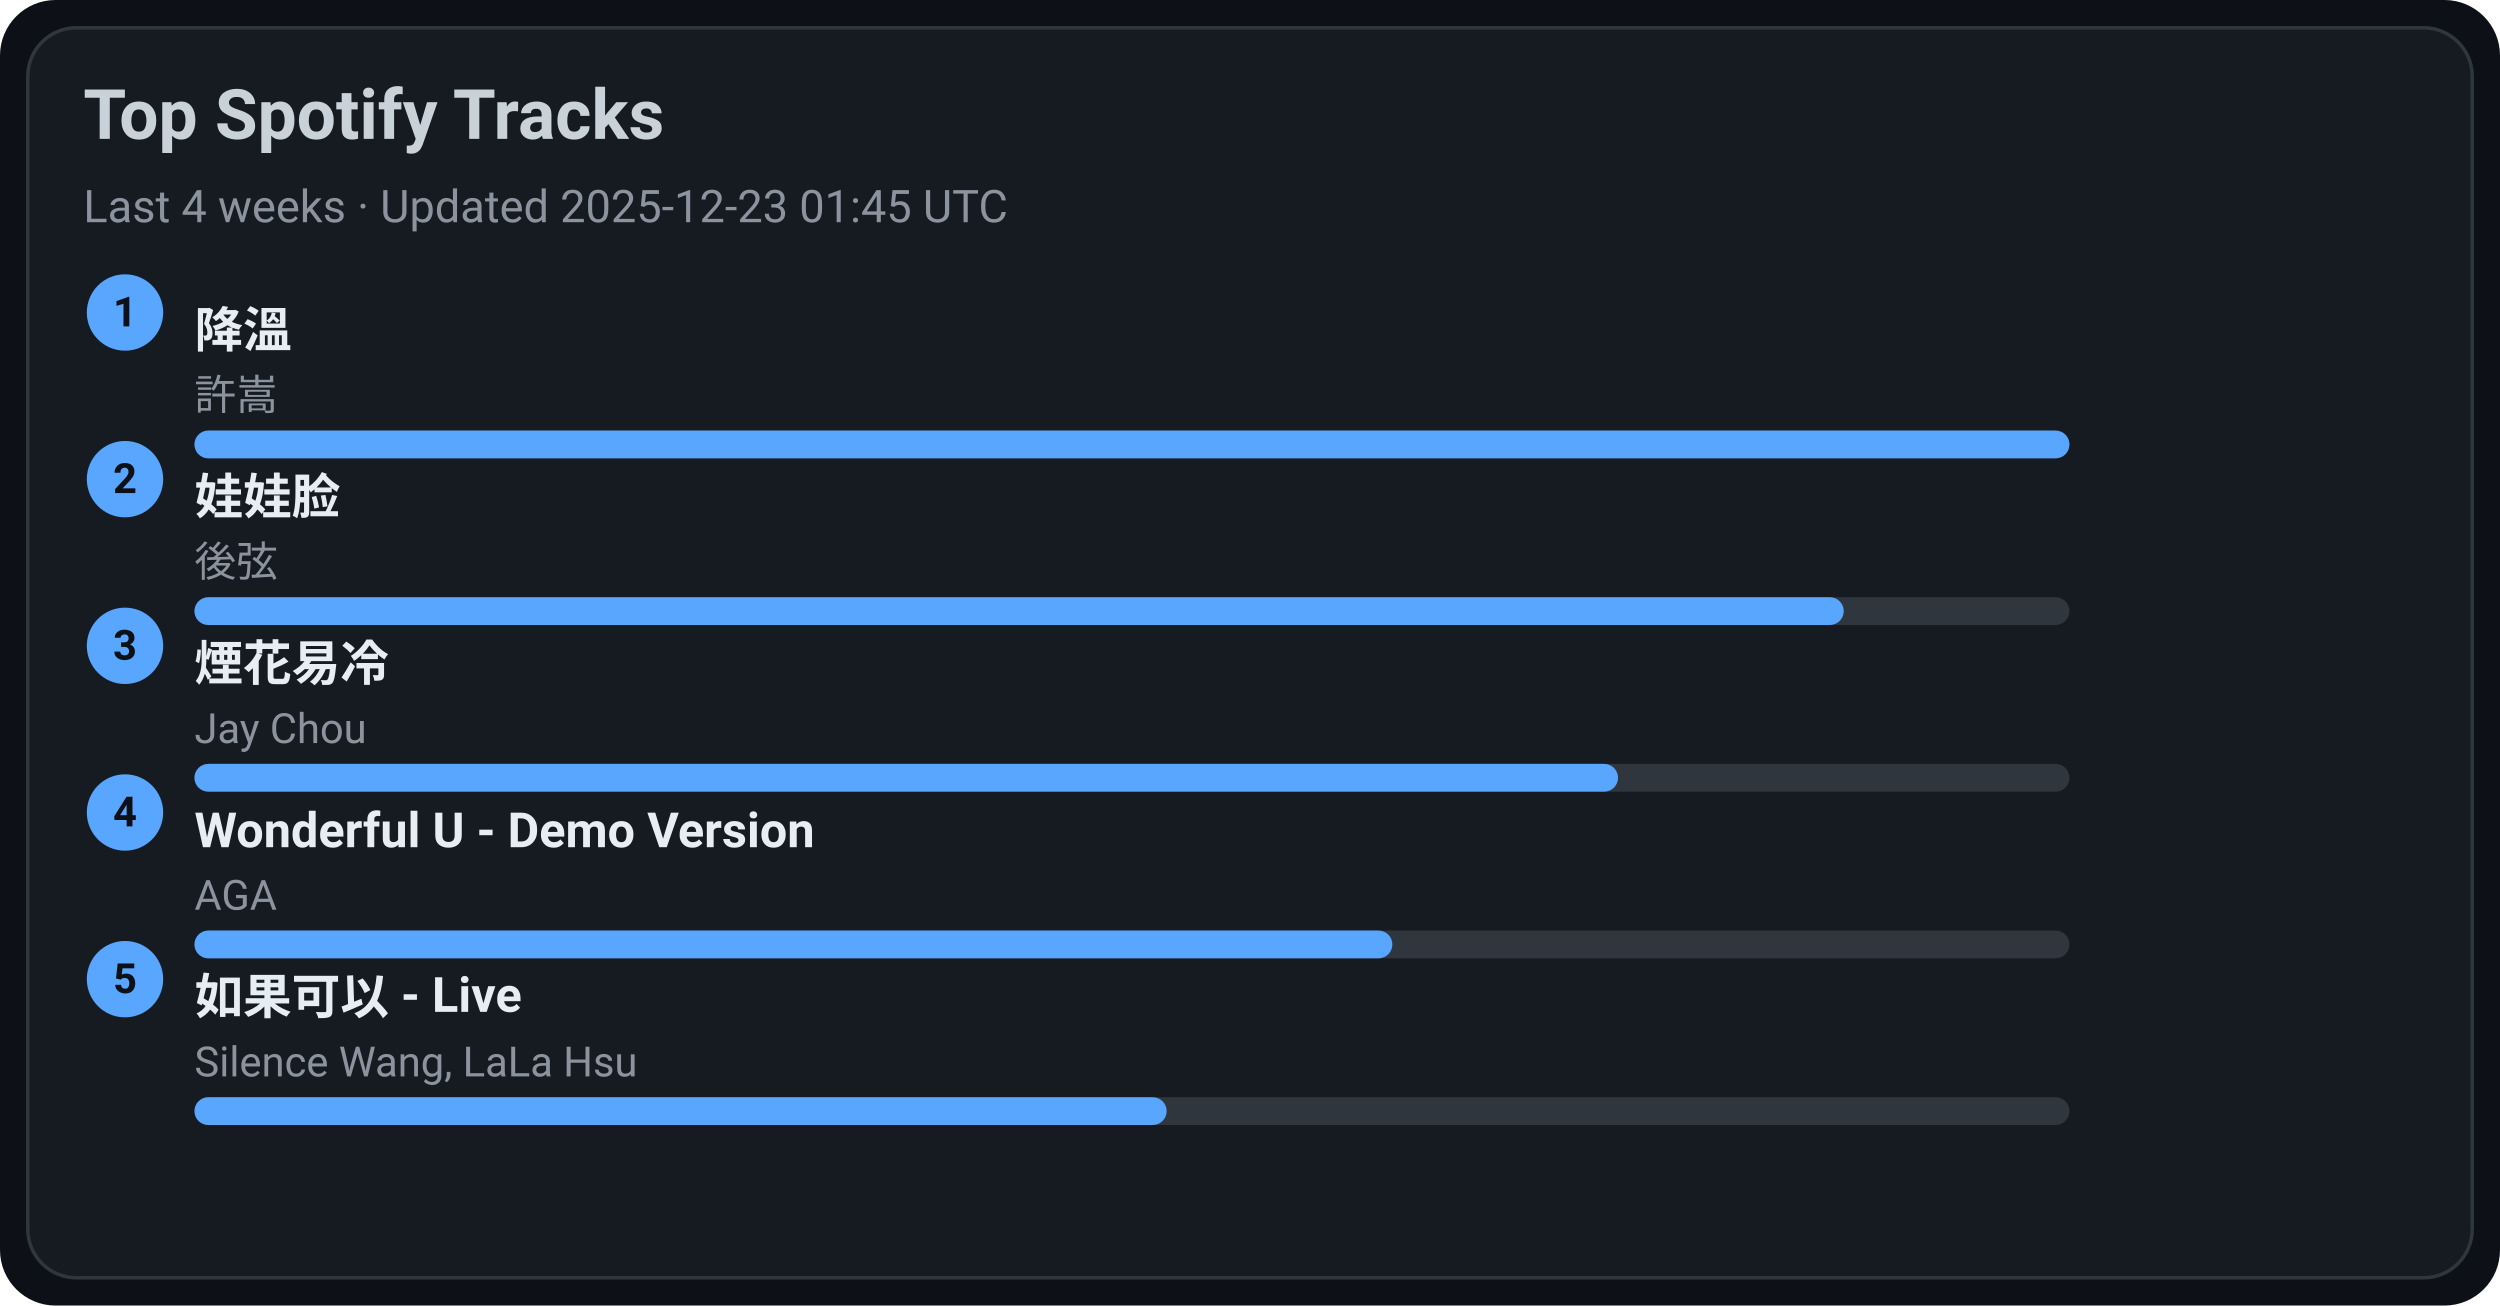
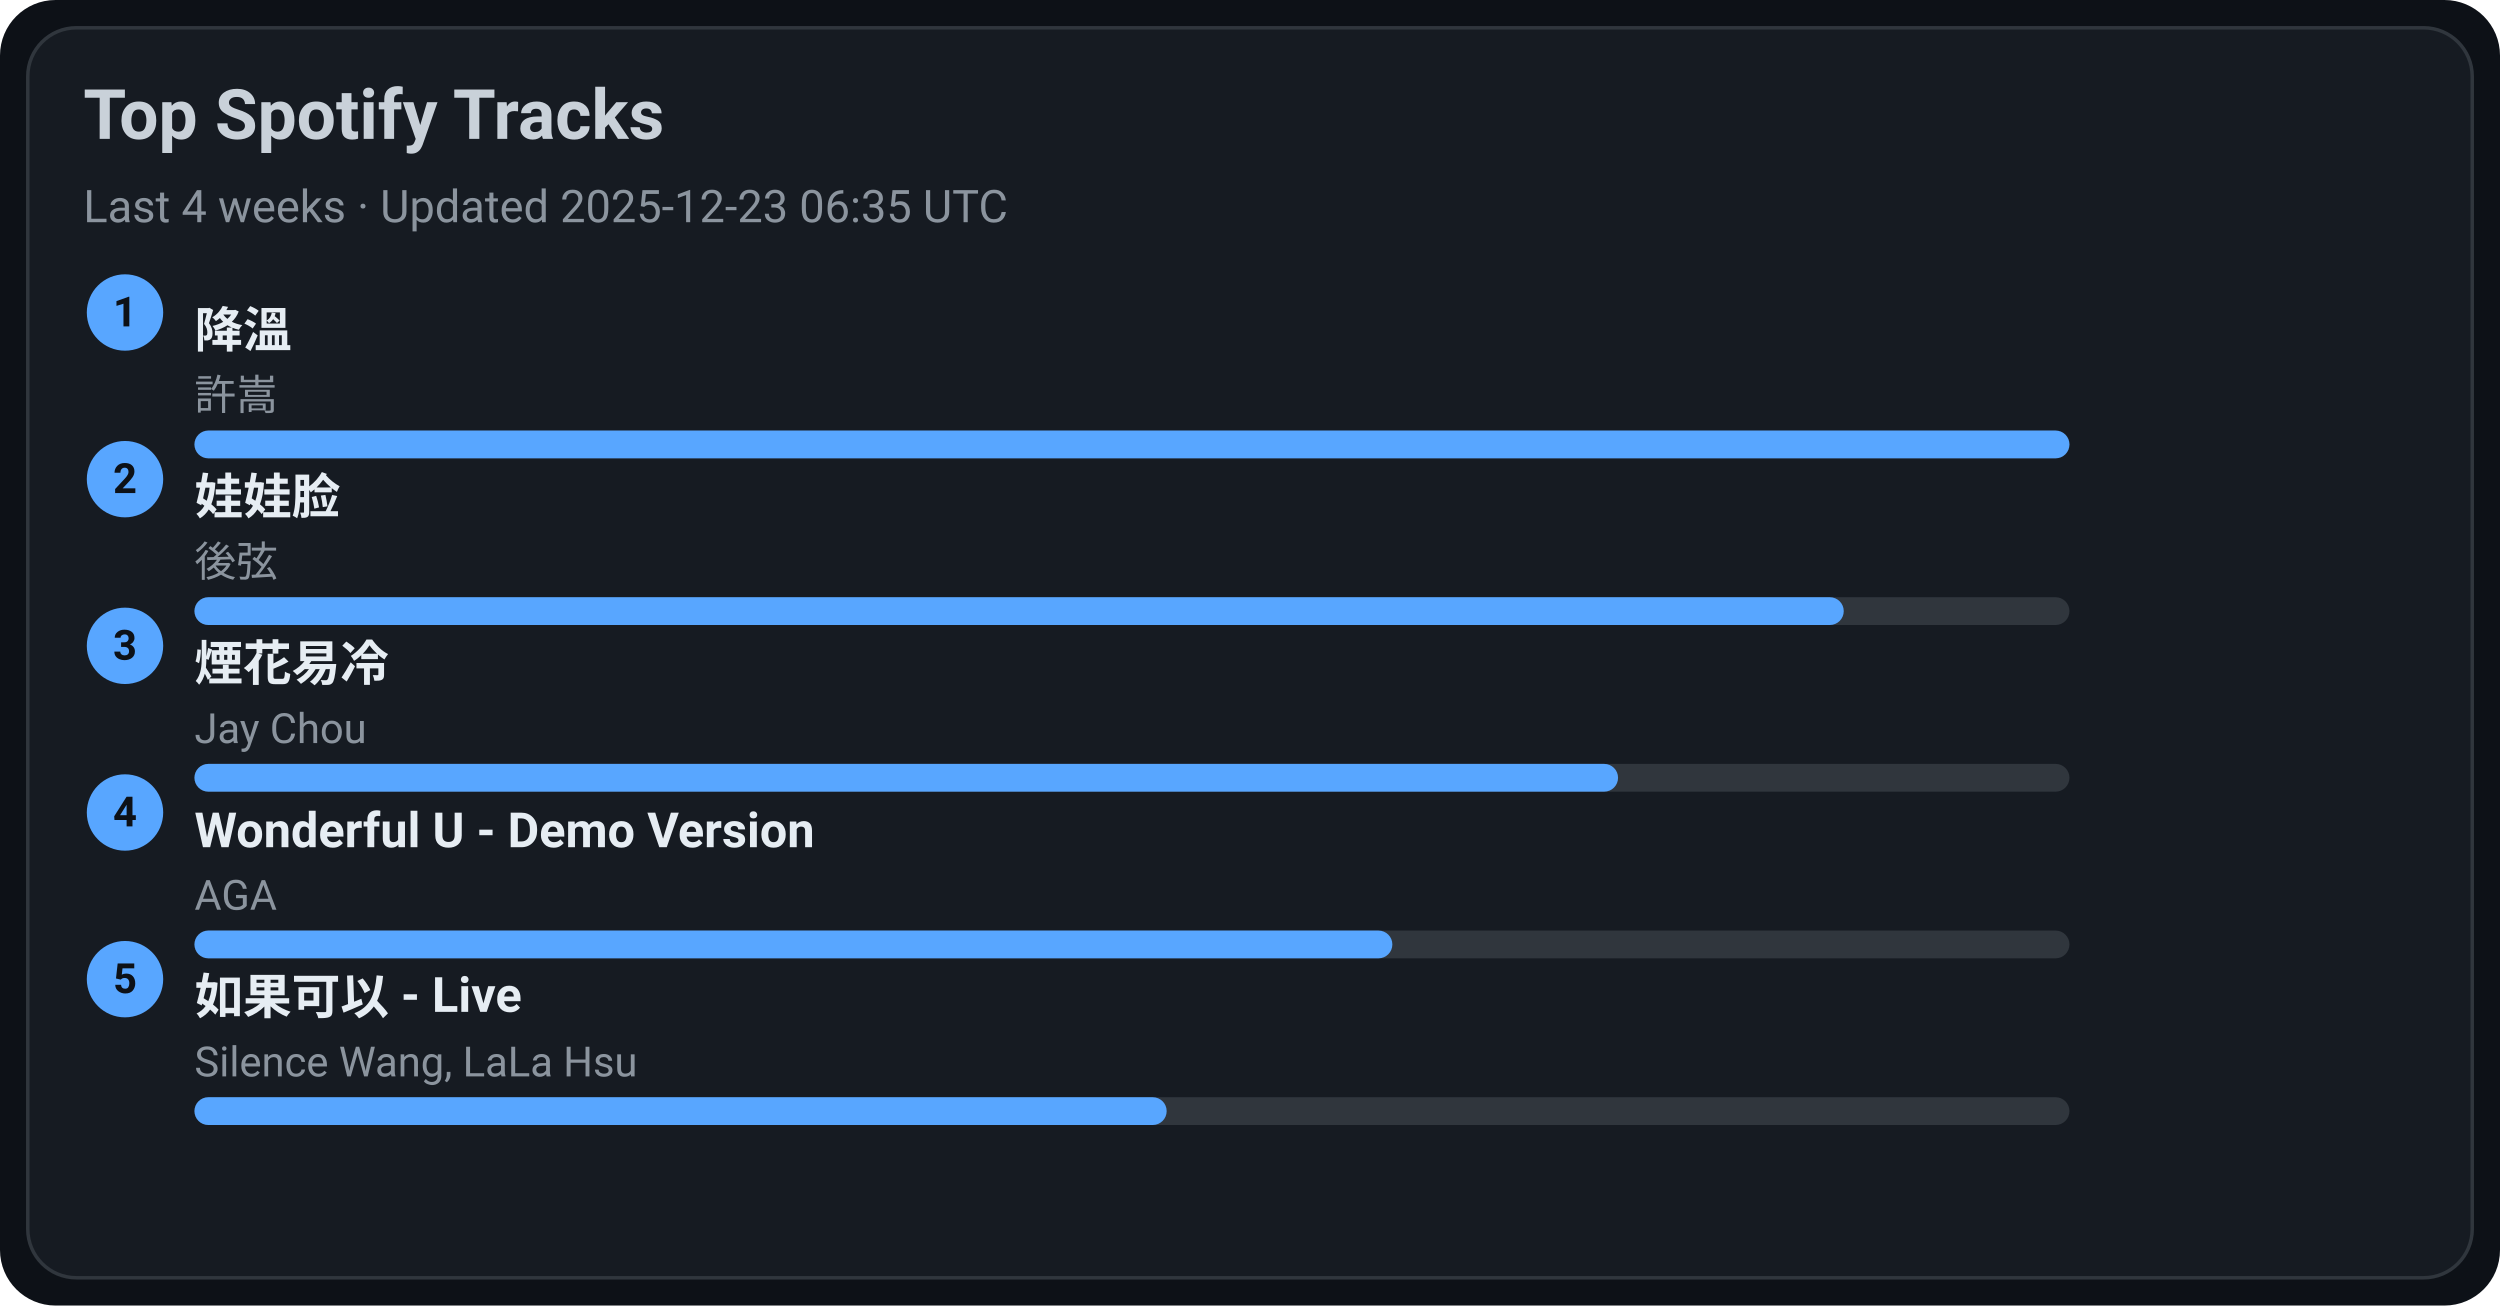
<svg xmlns="http://www.w3.org/2000/svg" width="720" height="376" viewBox="0 0 720 376">
  <style>text{font-family:-apple-system,BlinkMacSystemFont,Segoe UI,Roboto,Ubuntu,Helvetica Neue,Arial,Noto Sans,sans-serif}</style>
  <rect width="720" height="376" rx="16" fill="#0d1117" />
  <rect x="8" y="8" width="704" height="360" rx="14" fill="#161b22" stroke="#30363d" />
  <text x="24" y="40" font-size="20" fill="#c9d1d9" font-weight="600">Top Spotify Tracks</text>
-   <text x="24" y="64" font-size="13" fill="#8b949e">Last 4 weeks · Updated 2025-12-23 01:45 UTC</text>
+   <text x="24" y="64" font-size="13" fill="#8b949e">Last 4 weeks · Updated 2025-12-23 06:35 UTC</text>
  <circle cx="36" cy="90" r="11" fill="#58a6ff" />
  <text x="36" y="94" text-anchor="middle" font-size="12" fill="#0d1117" font-weight="700">1</text>
  <a href="https://open.spotify.com/track/2q9uhrOfyOnBa3oWR1PfYT" target="_blank" rel="noopener noreferrer">
    <text x="56" y="100" font-size="14" fill="#e6edf3" font-weight="600">降溫</text>
  </a>
  <text x="56" y="118" font-size="12" fill="#8b949e">許嵩</text>
  <rect x="56" y="124" width="540" height="8" rx="4" fill="#30363d" />
  <rect x="56" y="124" width="540" height="8" rx="4" fill="#58a6ff" />
  <circle cx="36" cy="138" r="11" fill="#58a6ff" />
  <text x="36" y="142" text-anchor="middle" font-size="12" fill="#0d1117" font-weight="700">2</text>
  <a href="https://open.spotify.com/track/08ouEICweFmqfgPJnRIQkE" target="_blank" rel="noopener noreferrer">
    <text x="56" y="148" font-size="14" fill="#e6edf3" font-weight="600">娃娃脸</text>
  </a>
  <text x="56" y="166" font-size="12" fill="#8b949e">後弦</text>
  <rect x="56" y="172" width="540" height="8" rx="4" fill="#30363d" />
  <rect x="56" y="172" width="475" height="8" rx="4" fill="#58a6ff" />
  <circle cx="36" cy="186" r="11" fill="#58a6ff" />
  <text x="36" y="190" text-anchor="middle" font-size="12" fill="#0d1117" font-weight="700">3</text>
  <a href="https://open.spotify.com/track/24beWW0pQCJEF3IVSpIryu" target="_blank" rel="noopener noreferrer">
    <text x="56" y="196" font-size="14" fill="#e6edf3" font-weight="600">煙花易冷</text>
  </a>
  <text x="56" y="214" font-size="12" fill="#8b949e">Jay Chou</text>
  <rect x="56" y="220" width="540" height="8" rx="4" fill="#30363d" />
  <rect x="56" y="220" width="410" height="8" rx="4" fill="#58a6ff" />
  <circle cx="36" cy="234" r="11" fill="#58a6ff" />
  <text x="36" y="238" text-anchor="middle" font-size="12" fill="#0d1117" font-weight="700">4</text>
  <a href="https://open.spotify.com/track/2eSNpIOFoi1Q8wxw6CycXJ" target="_blank" rel="noopener noreferrer">
    <text x="56" y="244" font-size="14" fill="#e6edf3" font-weight="600">Wonderful U - Demo Version</text>
  </a>
  <text x="56" y="262" font-size="12" fill="#8b949e">AGA</text>
  <rect x="56" y="268" width="540" height="8" rx="4" fill="#30363d" />
  <rect x="56" y="268" width="345" height="8" rx="4" fill="#58a6ff" />
  <circle cx="36" cy="282" r="11" fill="#58a6ff" />
  <text x="36" y="286" text-anchor="middle" font-size="12" fill="#0d1117" font-weight="700">5</text>
  <a href="https://open.spotify.com/track/6IF65dJzfmPcX7jwDegwoo" target="_blank" rel="noopener noreferrer">
    <text x="56" y="292" font-size="14" fill="#e6edf3" font-weight="600">如果可以 - Live</text>
  </a>
  <text x="56" y="310" font-size="12" fill="#8b949e">Silence Wang, LaLa Hsu</text>
  <rect x="56" y="316" width="540" height="8" rx="4" fill="#30363d" />
  <rect x="56" y="316" width="280" height="8" rx="4" fill="#58a6ff" />
</svg>
